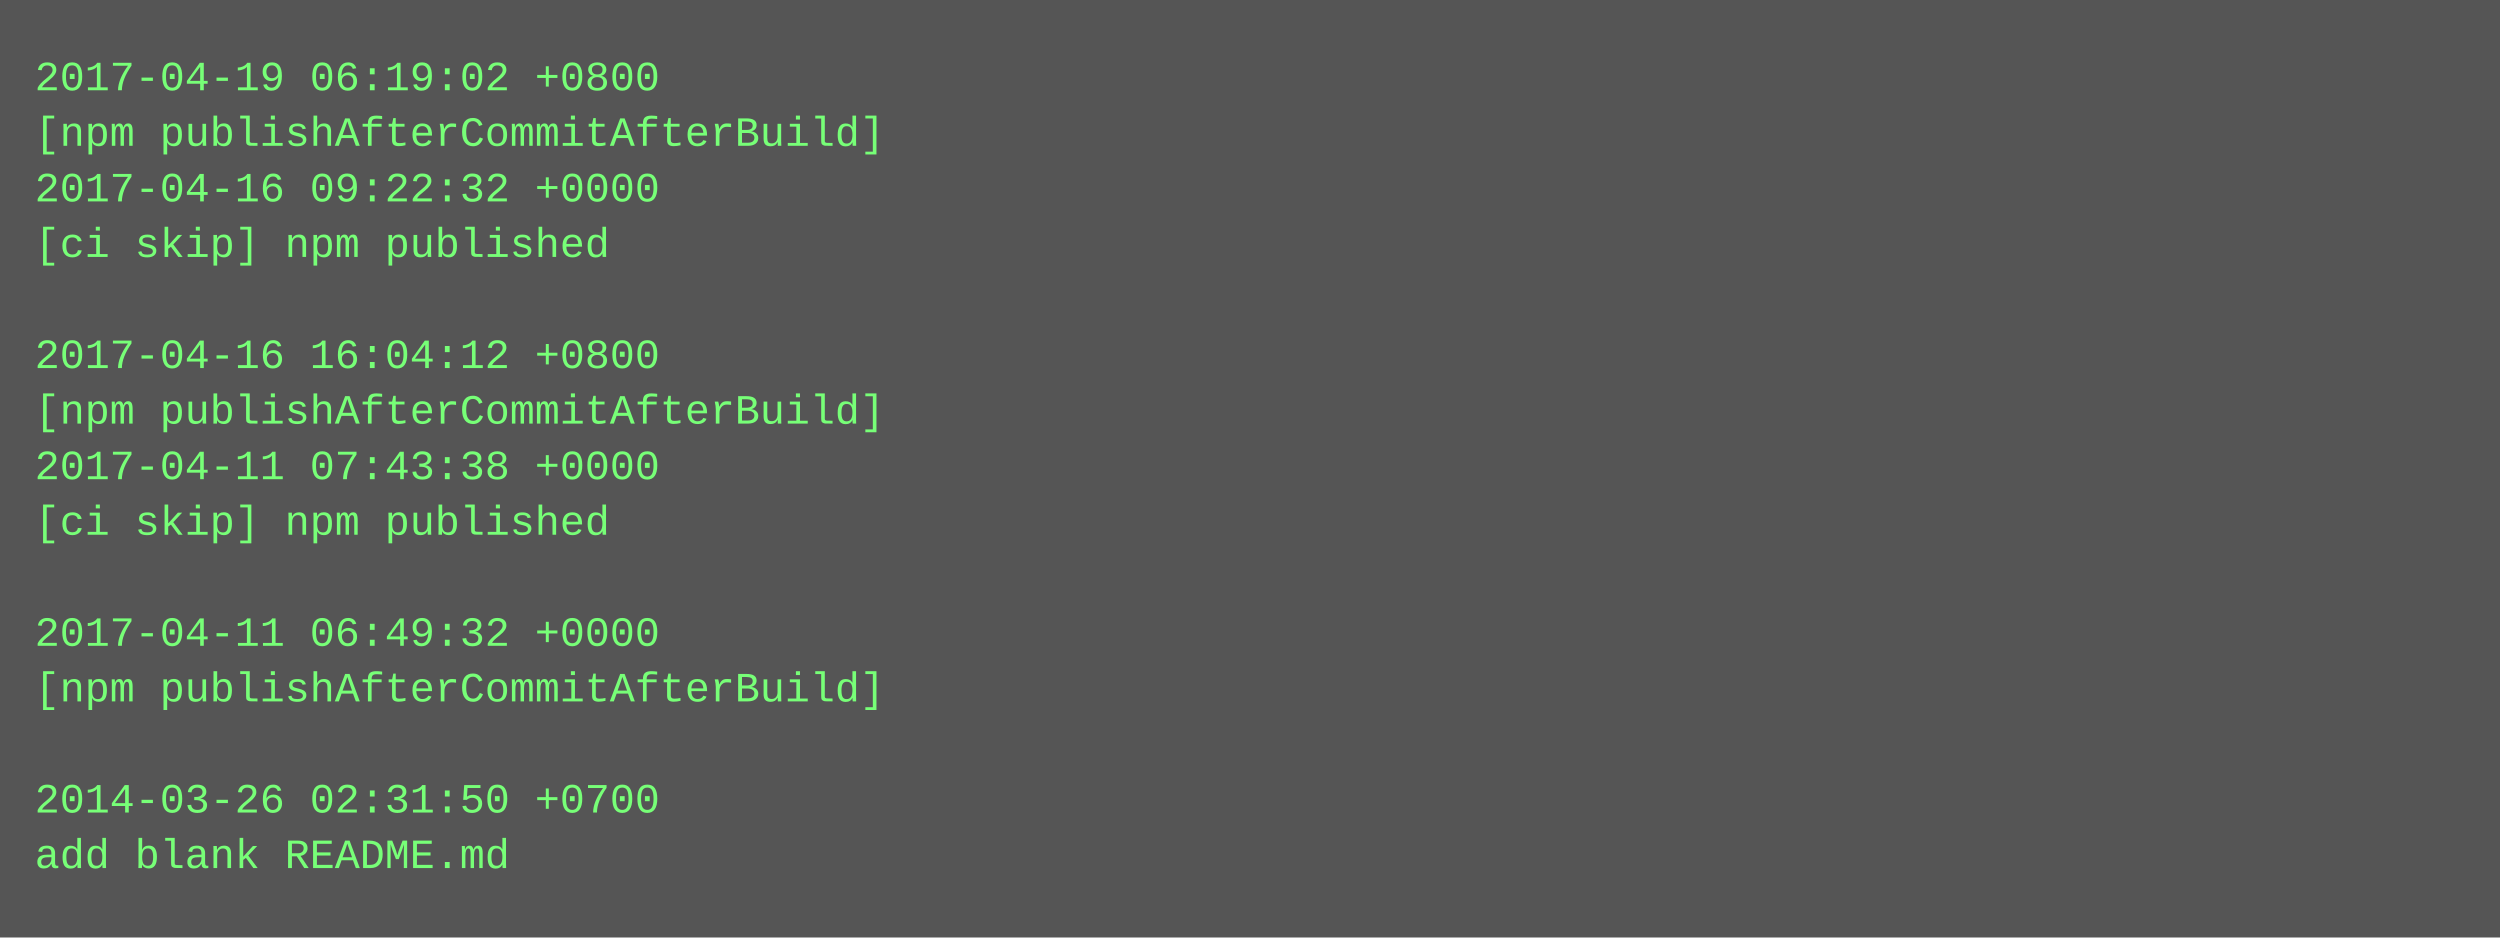
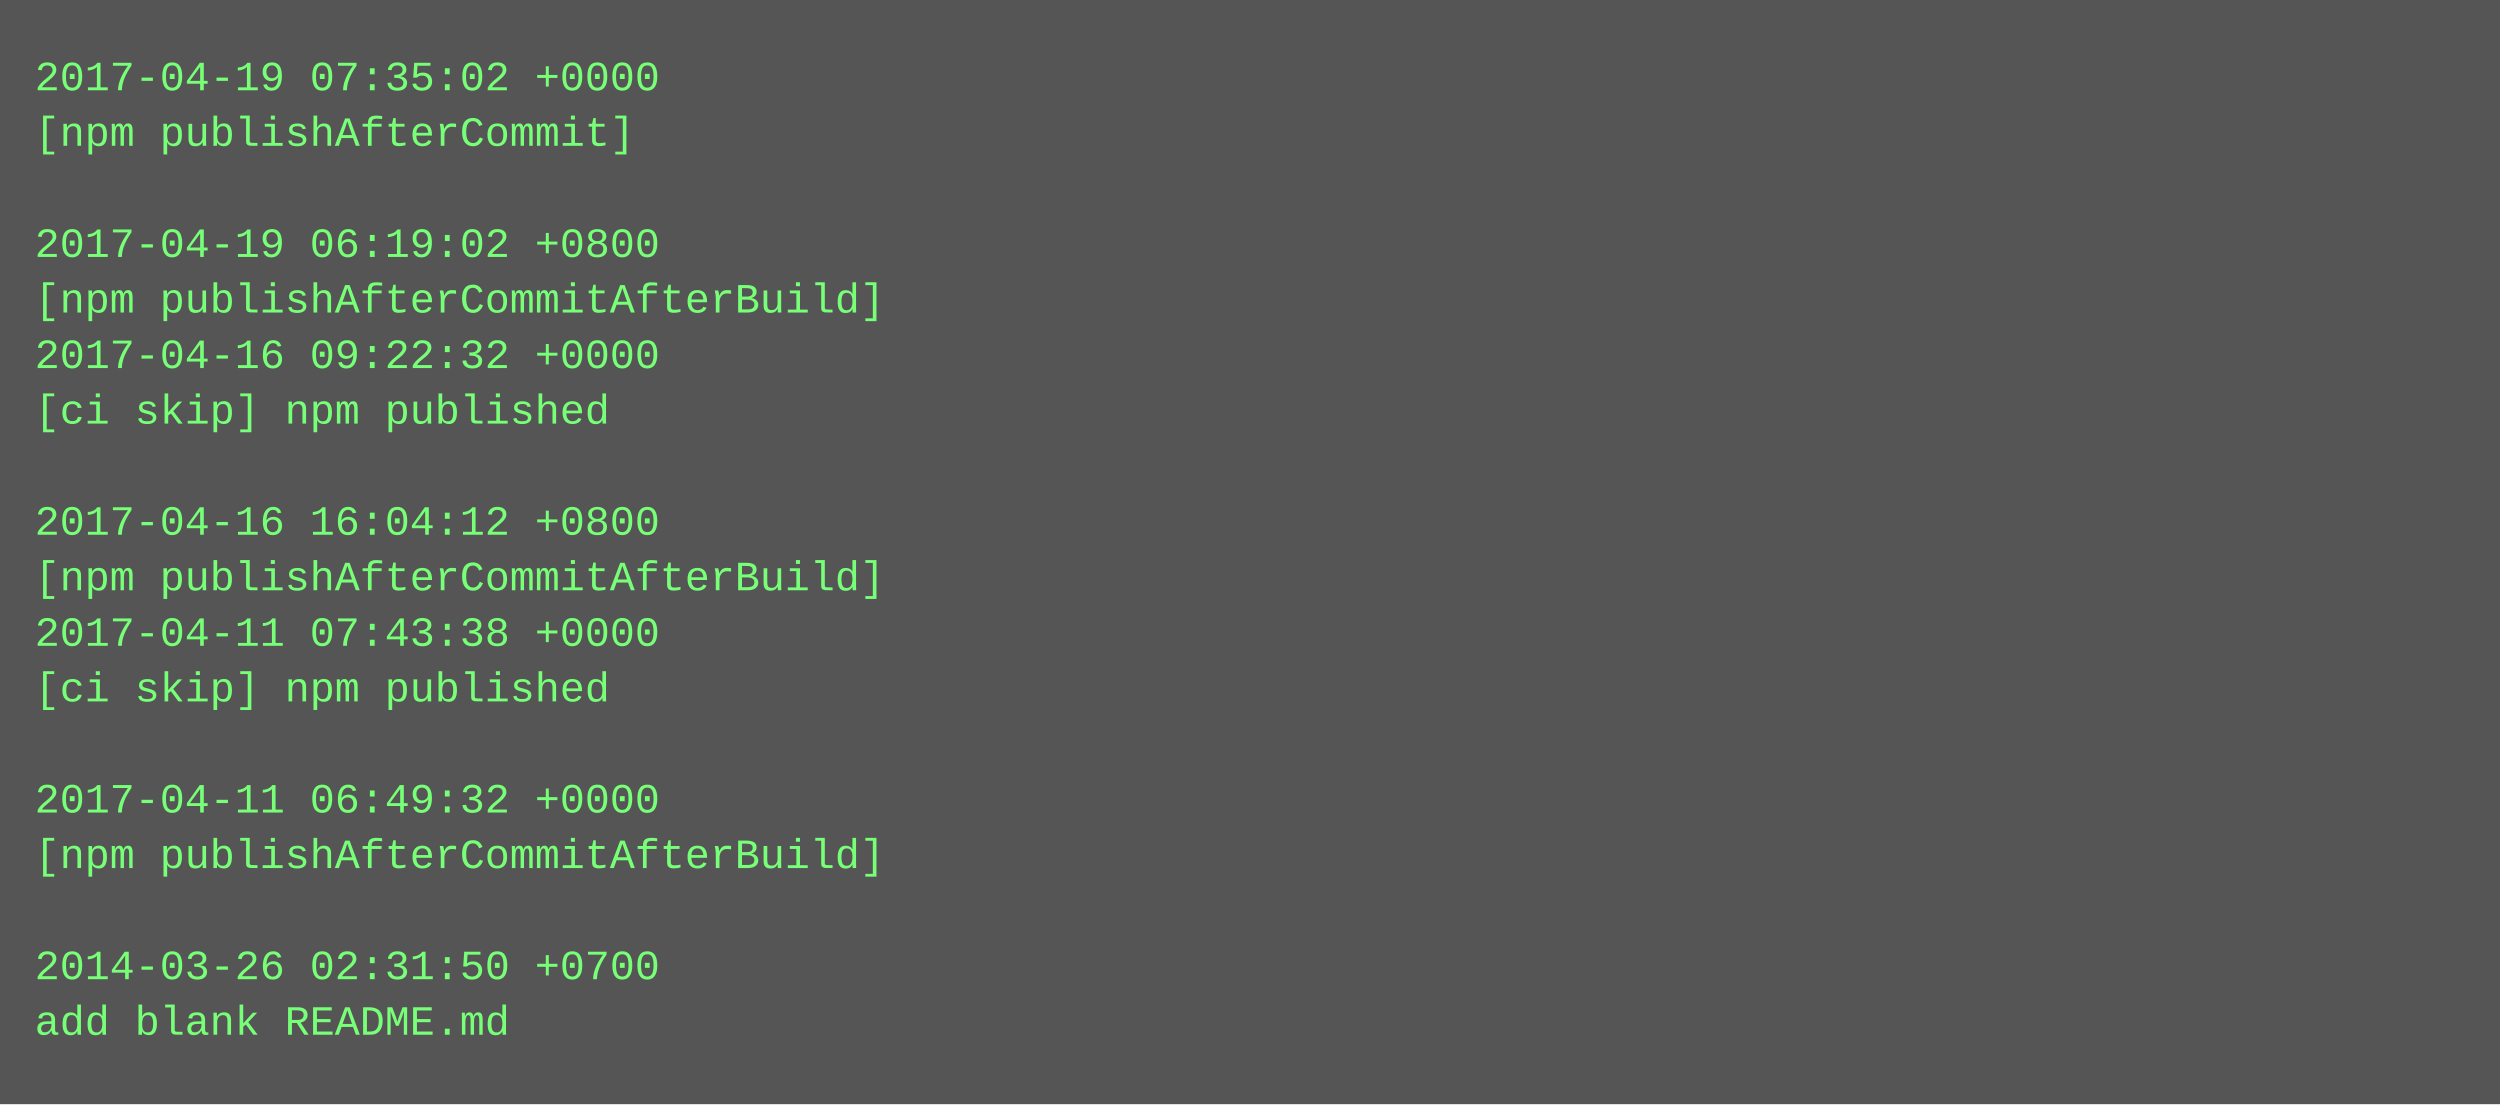
- <svg xmlns="http://www.w3.org/2000/svg" height="270" width="720">
-   <rect height="270" fill="#555" width="720" />
+ <svg xmlns="http://www.w3.org/2000/svg" height="318" width="720">
+   <rect height="318" fill="#555" width="720" />
  <text fill="#7f7" font-family="Courier New" font-size="12" xml:space="preserve">
-     <tspan x="10" y="26">2017-04-19 06:19:02 +0800</tspan>
-     <tspan x="10" y="42">[npm publishAfterCommitAfterBuild]</tspan>
-     <tspan x="10" y="58">2017-04-16 09:22:32 +0000</tspan>
-     <tspan x="10" y="74">[ci skip] npm published</tspan>
-     <tspan x="10" y="90" />
-     <tspan x="10" y="106">2017-04-16 16:04:12 +0800</tspan>
-     <tspan x="10" y="122">[npm publishAfterCommitAfterBuild]</tspan>
-     <tspan x="10" y="138">2017-04-11 07:43:38 +0000</tspan>
-     <tspan x="10" y="154">[ci skip] npm published</tspan>
-     <tspan x="10" y="170" />
-     <tspan x="10" y="186">2017-04-11 06:49:32 +0000</tspan>
-     <tspan x="10" y="202">[npm publishAfterCommitAfterBuild]</tspan>
+     <tspan x="10" y="26">2017-04-19 07:35:02 +0000</tspan>
+     <tspan x="10" y="42">[npm publishAfterCommit]</tspan>
+     <tspan x="10" y="58" />
+     <tspan x="10" y="74">2017-04-19 06:19:02 +0800</tspan>
+     <tspan x="10" y="90">[npm publishAfterCommitAfterBuild]</tspan>
+     <tspan x="10" y="106">2017-04-16 09:22:32 +0000</tspan>
+     <tspan x="10" y="122">[ci skip] npm published</tspan>
+     <tspan x="10" y="138" />
+     <tspan x="10" y="154">2017-04-16 16:04:12 +0800</tspan>
+     <tspan x="10" y="170">[npm publishAfterCommitAfterBuild]</tspan>
+     <tspan x="10" y="186">2017-04-11 07:43:38 +0000</tspan>
+     <tspan x="10" y="202">[ci skip] npm published</tspan>
    <tspan x="10" y="218" />
-     <tspan x="10" y="234">2014-03-26 02:31:50 +0700</tspan>
-     <tspan x="10" y="250">add blank README.md</tspan>
+     <tspan x="10" y="234">2017-04-11 06:49:32 +0000</tspan>
+     <tspan x="10" y="250">[npm publishAfterCommitAfterBuild]</tspan>
+     <tspan x="10" y="266" />
+     <tspan x="10" y="282">2014-03-26 02:31:50 +0700</tspan>
+     <tspan x="10" y="298">add blank README.md</tspan>
  </text>
</svg>
